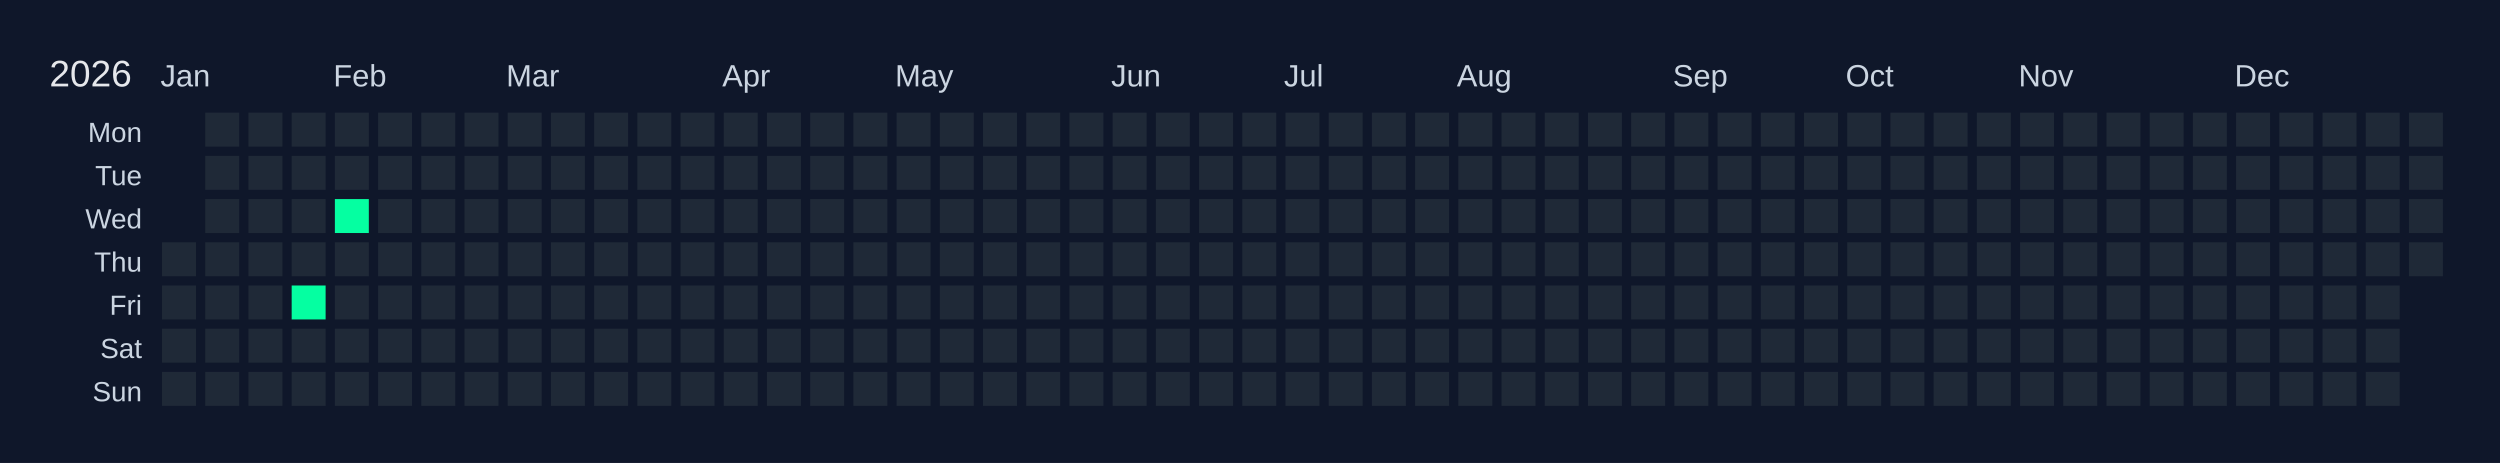
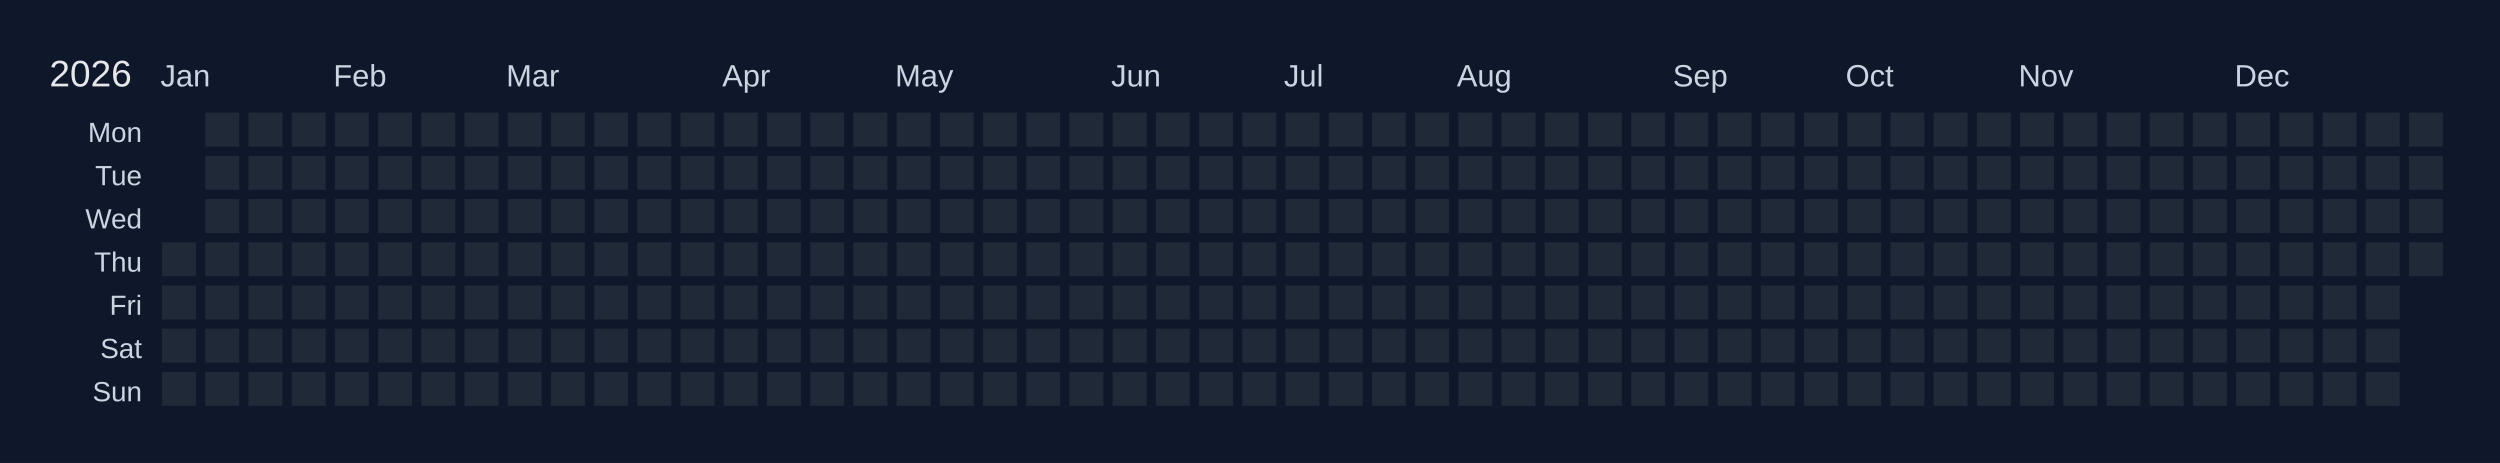
<svg xmlns="http://www.w3.org/2000/svg" width="810" height="150" viewBox="0 0 810 150">
  <rect width="810" height="150" fill="#0f172a" />
  <text x="16" y="28" font-size="12" fill="#e5e7eb" font-family="Arial, sans-serif">2026</text>
  <text x="52" y="28" font-size="10" fill="#cbd5e1" font-family="Arial, sans-serif">Jan</text>
  <text x="108" y="28" font-size="10" fill="#cbd5e1" font-family="Arial, sans-serif">Feb</text>
  <text x="164" y="28" font-size="10" fill="#cbd5e1" font-family="Arial, sans-serif">Mar</text>
  <text x="234" y="28" font-size="10" fill="#cbd5e1" font-family="Arial, sans-serif">Apr</text>
  <text x="290" y="28" font-size="10" fill="#cbd5e1" font-family="Arial, sans-serif">May</text>
  <text x="360" y="28" font-size="10" fill="#cbd5e1" font-family="Arial, sans-serif">Jun</text>
  <text x="416" y="28" font-size="10" fill="#cbd5e1" font-family="Arial, sans-serif">Jul</text>
  <text x="472" y="28" font-size="10" fill="#cbd5e1" font-family="Arial, sans-serif">Aug</text>
  <text x="542" y="28" font-size="10" fill="#cbd5e1" font-family="Arial, sans-serif">Sep</text>
  <text x="598" y="28" font-size="10" fill="#cbd5e1" font-family="Arial, sans-serif">Oct</text>
  <text x="654" y="28" font-size="10" fill="#cbd5e1" font-family="Arial, sans-serif">Nov</text>
  <text x="724" y="28" font-size="10" fill="#cbd5e1" font-family="Arial, sans-serif">Dec</text>
  <text x="46" y="46" font-size="9" fill="#cbd5e1" font-family="Arial, sans-serif" text-anchor="end">Mon</text>
  <text x="46" y="60" font-size="9" fill="#cbd5e1" font-family="Arial, sans-serif" text-anchor="end">Tue</text>
  <text x="46" y="74" font-size="9" fill="#cbd5e1" font-family="Arial, sans-serif" text-anchor="end">Wed</text>
  <text x="46" y="88" font-size="9" fill="#cbd5e1" font-family="Arial, sans-serif" text-anchor="end">Thu</text>
  <text x="46" y="102" font-size="9" fill="#cbd5e1" font-family="Arial, sans-serif" text-anchor="end">Fri</text>
  <text x="46" y="116" font-size="9" fill="#cbd5e1" font-family="Arial, sans-serif" text-anchor="end">Sat</text>
  <text x="46" y="130" font-size="9" fill="#cbd5e1" font-family="Arial, sans-serif" text-anchor="end">Sun</text>
  <g transform="translate(52,36)">
    <rect x="0" y="0" width="12" height="12" fill="#0f172a" stroke="#0f172a" stroke-width="1" />
    <rect x="0" y="14" width="12" height="12" fill="#0f172a" stroke="#0f172a" stroke-width="1" />
    <rect x="0" y="28" width="12" height="12" fill="#0f172a" stroke="#0f172a" stroke-width="1" />
    <rect x="0" y="42" width="12" height="12" fill="#1f2937" stroke="#0f172a" stroke-width="1" data-date="2026-01-01" />
    <rect x="0" y="56" width="12" height="12" fill="#1f2937" stroke="#0f172a" stroke-width="1" data-date="2026-01-02" />
    <rect x="0" y="70" width="12" height="12" fill="#1f2937" stroke="#0f172a" stroke-width="1" data-date="2026-01-03" />
    <rect x="0" y="84" width="12" height="12" fill="#1f2937" stroke="#0f172a" stroke-width="1" data-date="2026-01-04" />
    <rect x="14" y="0" width="12" height="12" fill="#1f2937" stroke="#0f172a" stroke-width="1" data-date="2026-01-05" />
    <rect x="14" y="14" width="12" height="12" fill="#1f2937" stroke="#0f172a" stroke-width="1" data-date="2026-01-06" />
    <rect x="14" y="28" width="12" height="12" fill="#1f2937" stroke="#0f172a" stroke-width="1" data-date="2026-01-07" />
    <rect x="14" y="42" width="12" height="12" fill="#1f2937" stroke="#0f172a" stroke-width="1" data-date="2026-01-08" />
    <rect x="14" y="56" width="12" height="12" fill="#1f2937" stroke="#0f172a" stroke-width="1" data-date="2026-01-09" />
    <rect x="14" y="70" width="12" height="12" fill="#1f2937" stroke="#0f172a" stroke-width="1" data-date="2026-01-10" />
    <rect x="14" y="84" width="12" height="12" fill="#1f2937" stroke="#0f172a" stroke-width="1" data-date="2026-01-11" />
    <rect x="28" y="0" width="12" height="12" fill="#1f2937" stroke="#0f172a" stroke-width="1" data-date="2026-01-12" />
    <rect x="28" y="14" width="12" height="12" fill="#1f2937" stroke="#0f172a" stroke-width="1" data-date="2026-01-13" />
    <rect x="28" y="28" width="12" height="12" fill="#1f2937" stroke="#0f172a" stroke-width="1" data-date="2026-01-14" />
    <rect x="28" y="42" width="12" height="12" fill="#1f2937" stroke="#0f172a" stroke-width="1" data-date="2026-01-15" />
    <rect x="28" y="56" width="12" height="12" fill="#1f2937" stroke="#0f172a" stroke-width="1" data-date="2026-01-16" />
    <rect x="28" y="70" width="12" height="12" fill="#1f2937" stroke="#0f172a" stroke-width="1" data-date="2026-01-17" />
    <rect x="28" y="84" width="12" height="12" fill="#1f2937" stroke="#0f172a" stroke-width="1" data-date="2026-01-18" />
    <rect x="42" y="0" width="12" height="12" fill="#1f2937" stroke="#0f172a" stroke-width="1" data-date="2026-01-19" />
    <rect x="42" y="14" width="12" height="12" fill="#1f2937" stroke="#0f172a" stroke-width="1" data-date="2026-01-20" />
    <rect x="42" y="28" width="12" height="12" fill="#1f2937" stroke="#0f172a" stroke-width="1" data-date="2026-01-21" />
    <rect x="42" y="42" width="12" height="12" fill="#1f2937" stroke="#0f172a" stroke-width="1" data-date="2026-01-22" />
-     <rect x="42" y="56" width="12" height="12" fill="#05ffa1" stroke="#0f172a" stroke-width="1" data-date="2026-01-23" />
+     <rect x="42" y="56" width="12" height="12" fill="#1f2937" stroke="#0f172a" stroke-width="1" data-date="2026-01-23" />
    <rect x="42" y="70" width="12" height="12" fill="#1f2937" stroke="#0f172a" stroke-width="1" data-date="2026-01-24" />
    <rect x="42" y="84" width="12" height="12" fill="#1f2937" stroke="#0f172a" stroke-width="1" data-date="2026-01-25" />
    <rect x="56" y="0" width="12" height="12" fill="#1f2937" stroke="#0f172a" stroke-width="1" data-date="2026-01-26" />
    <rect x="56" y="14" width="12" height="12" fill="#1f2937" stroke="#0f172a" stroke-width="1" data-date="2026-01-27" />
-     <rect x="56" y="28" width="12" height="12" fill="#05ffa1" stroke="#0f172a" stroke-width="1" data-date="2026-01-28" />
+     <rect x="56" y="28" width="12" height="12" fill="#1f2937" stroke="#0f172a" stroke-width="1" data-date="2026-01-28" />
    <rect x="56" y="42" width="12" height="12" fill="#1f2937" stroke="#0f172a" stroke-width="1" data-date="2026-01-29" />
    <rect x="56" y="56" width="12" height="12" fill="#1f2937" stroke="#0f172a" stroke-width="1" data-date="2026-01-30" />
    <rect x="56" y="70" width="12" height="12" fill="#1f2937" stroke="#0f172a" stroke-width="1" data-date="2026-01-31" />
    <rect x="56" y="84" width="12" height="12" fill="#1f2937" stroke="#0f172a" stroke-width="1" data-date="2026-02-01" />
    <rect x="70" y="0" width="12" height="12" fill="#1f2937" stroke="#0f172a" stroke-width="1" data-date="2026-02-02" />
    <rect x="70" y="14" width="12" height="12" fill="#1f2937" stroke="#0f172a" stroke-width="1" data-date="2026-02-03" />
    <rect x="70" y="28" width="12" height="12" fill="#1f2937" stroke="#0f172a" stroke-width="1" data-date="2026-02-04" />
    <rect x="70" y="42" width="12" height="12" fill="#1f2937" stroke="#0f172a" stroke-width="1" data-date="2026-02-05" />
    <rect x="70" y="56" width="12" height="12" fill="#1f2937" stroke="#0f172a" stroke-width="1" data-date="2026-02-06" />
    <rect x="70" y="70" width="12" height="12" fill="#1f2937" stroke="#0f172a" stroke-width="1" data-date="2026-02-07" />
    <rect x="70" y="84" width="12" height="12" fill="#1f2937" stroke="#0f172a" stroke-width="1" data-date="2026-02-08" />
    <rect x="84" y="0" width="12" height="12" fill="#1f2937" stroke="#0f172a" stroke-width="1" data-date="2026-02-09" />
    <rect x="84" y="14" width="12" height="12" fill="#1f2937" stroke="#0f172a" stroke-width="1" data-date="2026-02-10" />
    <rect x="84" y="28" width="12" height="12" fill="#1f2937" stroke="#0f172a" stroke-width="1" data-date="2026-02-11" />
    <rect x="84" y="42" width="12" height="12" fill="#1f2937" stroke="#0f172a" stroke-width="1" data-date="2026-02-12" />
    <rect x="84" y="56" width="12" height="12" fill="#1f2937" stroke="#0f172a" stroke-width="1" data-date="2026-02-13" />
    <rect x="84" y="70" width="12" height="12" fill="#1f2937" stroke="#0f172a" stroke-width="1" data-date="2026-02-14" />
    <rect x="84" y="84" width="12" height="12" fill="#1f2937" stroke="#0f172a" stroke-width="1" data-date="2026-02-15" />
    <rect x="98" y="0" width="12" height="12" fill="#1f2937" stroke="#0f172a" stroke-width="1" data-date="2026-02-16" />
    <rect x="98" y="14" width="12" height="12" fill="#1f2937" stroke="#0f172a" stroke-width="1" data-date="2026-02-17" />
    <rect x="98" y="28" width="12" height="12" fill="#1f2937" stroke="#0f172a" stroke-width="1" data-date="2026-02-18" />
    <rect x="98" y="42" width="12" height="12" fill="#1f2937" stroke="#0f172a" stroke-width="1" data-date="2026-02-19" />
    <rect x="98" y="56" width="12" height="12" fill="#1f2937" stroke="#0f172a" stroke-width="1" data-date="2026-02-20" />
    <rect x="98" y="70" width="12" height="12" fill="#1f2937" stroke="#0f172a" stroke-width="1" data-date="2026-02-21" />
    <rect x="98" y="84" width="12" height="12" fill="#1f2937" stroke="#0f172a" stroke-width="1" data-date="2026-02-22" />
    <rect x="112" y="0" width="12" height="12" fill="#1f2937" stroke="#0f172a" stroke-width="1" data-date="2026-02-23" />
    <rect x="112" y="14" width="12" height="12" fill="#1f2937" stroke="#0f172a" stroke-width="1" data-date="2026-02-24" />
    <rect x="112" y="28" width="12" height="12" fill="#1f2937" stroke="#0f172a" stroke-width="1" data-date="2026-02-25" />
    <rect x="112" y="42" width="12" height="12" fill="#1f2937" stroke="#0f172a" stroke-width="1" data-date="2026-02-26" />
    <rect x="112" y="56" width="12" height="12" fill="#1f2937" stroke="#0f172a" stroke-width="1" data-date="2026-02-27" />
    <rect x="112" y="70" width="12" height="12" fill="#1f2937" stroke="#0f172a" stroke-width="1" data-date="2026-02-28" />
    <rect x="112" y="84" width="12" height="12" fill="#1f2937" stroke="#0f172a" stroke-width="1" data-date="2026-03-01" />
    <rect x="126" y="0" width="12" height="12" fill="#1f2937" stroke="#0f172a" stroke-width="1" data-date="2026-03-02" />
    <rect x="126" y="14" width="12" height="12" fill="#1f2937" stroke="#0f172a" stroke-width="1" data-date="2026-03-03" />
    <rect x="126" y="28" width="12" height="12" fill="#1f2937" stroke="#0f172a" stroke-width="1" data-date="2026-03-04" />
    <rect x="126" y="42" width="12" height="12" fill="#1f2937" stroke="#0f172a" stroke-width="1" data-date="2026-03-05" />
    <rect x="126" y="56" width="12" height="12" fill="#1f2937" stroke="#0f172a" stroke-width="1" data-date="2026-03-06" />
    <rect x="126" y="70" width="12" height="12" fill="#1f2937" stroke="#0f172a" stroke-width="1" data-date="2026-03-07" />
    <rect x="126" y="84" width="12" height="12" fill="#1f2937" stroke="#0f172a" stroke-width="1" data-date="2026-03-08" />
    <rect x="140" y="0" width="12" height="12" fill="#1f2937" stroke="#0f172a" stroke-width="1" data-date="2026-03-09" />
    <rect x="140" y="14" width="12" height="12" fill="#1f2937" stroke="#0f172a" stroke-width="1" data-date="2026-03-10" />
    <rect x="140" y="28" width="12" height="12" fill="#1f2937" stroke="#0f172a" stroke-width="1" data-date="2026-03-11" />
    <rect x="140" y="42" width="12" height="12" fill="#1f2937" stroke="#0f172a" stroke-width="1" data-date="2026-03-12" />
    <rect x="140" y="56" width="12" height="12" fill="#1f2937" stroke="#0f172a" stroke-width="1" data-date="2026-03-13" />
    <rect x="140" y="70" width="12" height="12" fill="#1f2937" stroke="#0f172a" stroke-width="1" data-date="2026-03-14" />
    <rect x="140" y="84" width="12" height="12" fill="#1f2937" stroke="#0f172a" stroke-width="1" data-date="2026-03-15" />
    <rect x="154" y="0" width="12" height="12" fill="#1f2937" stroke="#0f172a" stroke-width="1" data-date="2026-03-16" />
    <rect x="154" y="14" width="12" height="12" fill="#1f2937" stroke="#0f172a" stroke-width="1" data-date="2026-03-17" />
    <rect x="154" y="28" width="12" height="12" fill="#1f2937" stroke="#0f172a" stroke-width="1" data-date="2026-03-18" />
    <rect x="154" y="42" width="12" height="12" fill="#1f2937" stroke="#0f172a" stroke-width="1" data-date="2026-03-19" />
    <rect x="154" y="56" width="12" height="12" fill="#1f2937" stroke="#0f172a" stroke-width="1" data-date="2026-03-20" />
    <rect x="154" y="70" width="12" height="12" fill="#1f2937" stroke="#0f172a" stroke-width="1" data-date="2026-03-21" />
    <rect x="154" y="84" width="12" height="12" fill="#1f2937" stroke="#0f172a" stroke-width="1" data-date="2026-03-22" />
    <rect x="168" y="0" width="12" height="12" fill="#1f2937" stroke="#0f172a" stroke-width="1" data-date="2026-03-23" />
    <rect x="168" y="14" width="12" height="12" fill="#1f2937" stroke="#0f172a" stroke-width="1" data-date="2026-03-24" />
    <rect x="168" y="28" width="12" height="12" fill="#1f2937" stroke="#0f172a" stroke-width="1" data-date="2026-03-25" />
    <rect x="168" y="42" width="12" height="12" fill="#1f2937" stroke="#0f172a" stroke-width="1" data-date="2026-03-26" />
    <rect x="168" y="56" width="12" height="12" fill="#1f2937" stroke="#0f172a" stroke-width="1" data-date="2026-03-27" />
    <rect x="168" y="70" width="12" height="12" fill="#1f2937" stroke="#0f172a" stroke-width="1" data-date="2026-03-28" />
    <rect x="168" y="84" width="12" height="12" fill="#1f2937" stroke="#0f172a" stroke-width="1" data-date="2026-03-29" />
    <rect x="182" y="0" width="12" height="12" fill="#1f2937" stroke="#0f172a" stroke-width="1" data-date="2026-03-30" />
    <rect x="182" y="14" width="12" height="12" fill="#1f2937" stroke="#0f172a" stroke-width="1" data-date="2026-03-31" />
    <rect x="182" y="28" width="12" height="12" fill="#1f2937" stroke="#0f172a" stroke-width="1" data-date="2026-04-01" />
    <rect x="182" y="42" width="12" height="12" fill="#1f2937" stroke="#0f172a" stroke-width="1" data-date="2026-04-02" />
    <rect x="182" y="56" width="12" height="12" fill="#1f2937" stroke="#0f172a" stroke-width="1" data-date="2026-04-03" />
    <rect x="182" y="70" width="12" height="12" fill="#1f2937" stroke="#0f172a" stroke-width="1" data-date="2026-04-04" />
    <rect x="182" y="84" width="12" height="12" fill="#1f2937" stroke="#0f172a" stroke-width="1" data-date="2026-04-05" />
    <rect x="196" y="0" width="12" height="12" fill="#1f2937" stroke="#0f172a" stroke-width="1" data-date="2026-04-06" />
    <rect x="196" y="14" width="12" height="12" fill="#1f2937" stroke="#0f172a" stroke-width="1" data-date="2026-04-07" />
    <rect x="196" y="28" width="12" height="12" fill="#1f2937" stroke="#0f172a" stroke-width="1" data-date="2026-04-08" />
    <rect x="196" y="42" width="12" height="12" fill="#1f2937" stroke="#0f172a" stroke-width="1" data-date="2026-04-09" />
    <rect x="196" y="56" width="12" height="12" fill="#1f2937" stroke="#0f172a" stroke-width="1" data-date="2026-04-10" />
    <rect x="196" y="70" width="12" height="12" fill="#1f2937" stroke="#0f172a" stroke-width="1" data-date="2026-04-11" />
    <rect x="196" y="84" width="12" height="12" fill="#1f2937" stroke="#0f172a" stroke-width="1" data-date="2026-04-12" />
    <rect x="210" y="0" width="12" height="12" fill="#1f2937" stroke="#0f172a" stroke-width="1" data-date="2026-04-13" />
    <rect x="210" y="14" width="12" height="12" fill="#1f2937" stroke="#0f172a" stroke-width="1" data-date="2026-04-14" />
    <rect x="210" y="28" width="12" height="12" fill="#1f2937" stroke="#0f172a" stroke-width="1" data-date="2026-04-15" />
    <rect x="210" y="42" width="12" height="12" fill="#1f2937" stroke="#0f172a" stroke-width="1" data-date="2026-04-16" />
    <rect x="210" y="56" width="12" height="12" fill="#1f2937" stroke="#0f172a" stroke-width="1" data-date="2026-04-17" />
    <rect x="210" y="70" width="12" height="12" fill="#1f2937" stroke="#0f172a" stroke-width="1" data-date="2026-04-18" />
    <rect x="210" y="84" width="12" height="12" fill="#1f2937" stroke="#0f172a" stroke-width="1" data-date="2026-04-19" />
    <rect x="224" y="0" width="12" height="12" fill="#1f2937" stroke="#0f172a" stroke-width="1" data-date="2026-04-20" />
    <rect x="224" y="14" width="12" height="12" fill="#1f2937" stroke="#0f172a" stroke-width="1" data-date="2026-04-21" />
    <rect x="224" y="28" width="12" height="12" fill="#1f2937" stroke="#0f172a" stroke-width="1" data-date="2026-04-22" />
    <rect x="224" y="42" width="12" height="12" fill="#1f2937" stroke="#0f172a" stroke-width="1" data-date="2026-04-23" />
    <rect x="224" y="56" width="12" height="12" fill="#1f2937" stroke="#0f172a" stroke-width="1" data-date="2026-04-24" />
    <rect x="224" y="70" width="12" height="12" fill="#1f2937" stroke="#0f172a" stroke-width="1" data-date="2026-04-25" />
    <rect x="224" y="84" width="12" height="12" fill="#1f2937" stroke="#0f172a" stroke-width="1" data-date="2026-04-26" />
    <rect x="238" y="0" width="12" height="12" fill="#1f2937" stroke="#0f172a" stroke-width="1" data-date="2026-04-27" />
    <rect x="238" y="14" width="12" height="12" fill="#1f2937" stroke="#0f172a" stroke-width="1" data-date="2026-04-28" />
    <rect x="238" y="28" width="12" height="12" fill="#1f2937" stroke="#0f172a" stroke-width="1" data-date="2026-04-29" />
    <rect x="238" y="42" width="12" height="12" fill="#1f2937" stroke="#0f172a" stroke-width="1" data-date="2026-04-30" />
    <rect x="238" y="56" width="12" height="12" fill="#1f2937" stroke="#0f172a" stroke-width="1" data-date="2026-05-01" />
    <rect x="238" y="70" width="12" height="12" fill="#1f2937" stroke="#0f172a" stroke-width="1" data-date="2026-05-02" />
    <rect x="238" y="84" width="12" height="12" fill="#1f2937" stroke="#0f172a" stroke-width="1" data-date="2026-05-03" />
    <rect x="252" y="0" width="12" height="12" fill="#1f2937" stroke="#0f172a" stroke-width="1" data-date="2026-05-04" />
    <rect x="252" y="14" width="12" height="12" fill="#1f2937" stroke="#0f172a" stroke-width="1" data-date="2026-05-05" />
    <rect x="252" y="28" width="12" height="12" fill="#1f2937" stroke="#0f172a" stroke-width="1" data-date="2026-05-06" />
    <rect x="252" y="42" width="12" height="12" fill="#1f2937" stroke="#0f172a" stroke-width="1" data-date="2026-05-07" />
    <rect x="252" y="56" width="12" height="12" fill="#1f2937" stroke="#0f172a" stroke-width="1" data-date="2026-05-08" />
    <rect x="252" y="70" width="12" height="12" fill="#1f2937" stroke="#0f172a" stroke-width="1" data-date="2026-05-09" />
    <rect x="252" y="84" width="12" height="12" fill="#1f2937" stroke="#0f172a" stroke-width="1" data-date="2026-05-10" />
    <rect x="266" y="0" width="12" height="12" fill="#1f2937" stroke="#0f172a" stroke-width="1" data-date="2026-05-11" />
    <rect x="266" y="14" width="12" height="12" fill="#1f2937" stroke="#0f172a" stroke-width="1" data-date="2026-05-12" />
    <rect x="266" y="28" width="12" height="12" fill="#1f2937" stroke="#0f172a" stroke-width="1" data-date="2026-05-13" />
    <rect x="266" y="42" width="12" height="12" fill="#1f2937" stroke="#0f172a" stroke-width="1" data-date="2026-05-14" />
    <rect x="266" y="56" width="12" height="12" fill="#1f2937" stroke="#0f172a" stroke-width="1" data-date="2026-05-15" />
    <rect x="266" y="70" width="12" height="12" fill="#1f2937" stroke="#0f172a" stroke-width="1" data-date="2026-05-16" />
    <rect x="266" y="84" width="12" height="12" fill="#1f2937" stroke="#0f172a" stroke-width="1" data-date="2026-05-17" />
    <rect x="280" y="0" width="12" height="12" fill="#1f2937" stroke="#0f172a" stroke-width="1" data-date="2026-05-18" />
    <rect x="280" y="14" width="12" height="12" fill="#1f2937" stroke="#0f172a" stroke-width="1" data-date="2026-05-19" />
    <rect x="280" y="28" width="12" height="12" fill="#1f2937" stroke="#0f172a" stroke-width="1" data-date="2026-05-20" />
    <rect x="280" y="42" width="12" height="12" fill="#1f2937" stroke="#0f172a" stroke-width="1" data-date="2026-05-21" />
    <rect x="280" y="56" width="12" height="12" fill="#1f2937" stroke="#0f172a" stroke-width="1" data-date="2026-05-22" />
    <rect x="280" y="70" width="12" height="12" fill="#1f2937" stroke="#0f172a" stroke-width="1" data-date="2026-05-23" />
    <rect x="280" y="84" width="12" height="12" fill="#1f2937" stroke="#0f172a" stroke-width="1" data-date="2026-05-24" />
    <rect x="294" y="0" width="12" height="12" fill="#1f2937" stroke="#0f172a" stroke-width="1" data-date="2026-05-25" />
    <rect x="294" y="14" width="12" height="12" fill="#1f2937" stroke="#0f172a" stroke-width="1" data-date="2026-05-26" />
    <rect x="294" y="28" width="12" height="12" fill="#1f2937" stroke="#0f172a" stroke-width="1" data-date="2026-05-27" />
    <rect x="294" y="42" width="12" height="12" fill="#1f2937" stroke="#0f172a" stroke-width="1" data-date="2026-05-28" />
    <rect x="294" y="56" width="12" height="12" fill="#1f2937" stroke="#0f172a" stroke-width="1" data-date="2026-05-29" />
    <rect x="294" y="70" width="12" height="12" fill="#1f2937" stroke="#0f172a" stroke-width="1" data-date="2026-05-30" />
    <rect x="294" y="84" width="12" height="12" fill="#1f2937" stroke="#0f172a" stroke-width="1" data-date="2026-05-31" />
    <rect x="308" y="0" width="12" height="12" fill="#1f2937" stroke="#0f172a" stroke-width="1" data-date="2026-06-01" />
    <rect x="308" y="14" width="12" height="12" fill="#1f2937" stroke="#0f172a" stroke-width="1" data-date="2026-06-02" />
    <rect x="308" y="28" width="12" height="12" fill="#1f2937" stroke="#0f172a" stroke-width="1" data-date="2026-06-03" />
    <rect x="308" y="42" width="12" height="12" fill="#1f2937" stroke="#0f172a" stroke-width="1" data-date="2026-06-04" />
    <rect x="308" y="56" width="12" height="12" fill="#1f2937" stroke="#0f172a" stroke-width="1" data-date="2026-06-05" />
    <rect x="308" y="70" width="12" height="12" fill="#1f2937" stroke="#0f172a" stroke-width="1" data-date="2026-06-06" />
    <rect x="308" y="84" width="12" height="12" fill="#1f2937" stroke="#0f172a" stroke-width="1" data-date="2026-06-07" />
    <rect x="322" y="0" width="12" height="12" fill="#1f2937" stroke="#0f172a" stroke-width="1" data-date="2026-06-08" />
    <rect x="322" y="14" width="12" height="12" fill="#1f2937" stroke="#0f172a" stroke-width="1" data-date="2026-06-09" />
    <rect x="322" y="28" width="12" height="12" fill="#1f2937" stroke="#0f172a" stroke-width="1" data-date="2026-06-10" />
    <rect x="322" y="42" width="12" height="12" fill="#1f2937" stroke="#0f172a" stroke-width="1" data-date="2026-06-11" />
    <rect x="322" y="56" width="12" height="12" fill="#1f2937" stroke="#0f172a" stroke-width="1" data-date="2026-06-12" />
    <rect x="322" y="70" width="12" height="12" fill="#1f2937" stroke="#0f172a" stroke-width="1" data-date="2026-06-13" />
    <rect x="322" y="84" width="12" height="12" fill="#1f2937" stroke="#0f172a" stroke-width="1" data-date="2026-06-14" />
    <rect x="336" y="0" width="12" height="12" fill="#1f2937" stroke="#0f172a" stroke-width="1" data-date="2026-06-15" />
    <rect x="336" y="14" width="12" height="12" fill="#1f2937" stroke="#0f172a" stroke-width="1" data-date="2026-06-16" />
    <rect x="336" y="28" width="12" height="12" fill="#1f2937" stroke="#0f172a" stroke-width="1" data-date="2026-06-17" />
    <rect x="336" y="42" width="12" height="12" fill="#1f2937" stroke="#0f172a" stroke-width="1" data-date="2026-06-18" />
    <rect x="336" y="56" width="12" height="12" fill="#1f2937" stroke="#0f172a" stroke-width="1" data-date="2026-06-19" />
    <rect x="336" y="70" width="12" height="12" fill="#1f2937" stroke="#0f172a" stroke-width="1" data-date="2026-06-20" />
    <rect x="336" y="84" width="12" height="12" fill="#1f2937" stroke="#0f172a" stroke-width="1" data-date="2026-06-21" />
    <rect x="350" y="0" width="12" height="12" fill="#1f2937" stroke="#0f172a" stroke-width="1" data-date="2026-06-22" />
    <rect x="350" y="14" width="12" height="12" fill="#1f2937" stroke="#0f172a" stroke-width="1" data-date="2026-06-23" />
    <rect x="350" y="28" width="12" height="12" fill="#1f2937" stroke="#0f172a" stroke-width="1" data-date="2026-06-24" />
    <rect x="350" y="42" width="12" height="12" fill="#1f2937" stroke="#0f172a" stroke-width="1" data-date="2026-06-25" />
    <rect x="350" y="56" width="12" height="12" fill="#1f2937" stroke="#0f172a" stroke-width="1" data-date="2026-06-26" />
    <rect x="350" y="70" width="12" height="12" fill="#1f2937" stroke="#0f172a" stroke-width="1" data-date="2026-06-27" />
    <rect x="350" y="84" width="12" height="12" fill="#1f2937" stroke="#0f172a" stroke-width="1" data-date="2026-06-28" />
    <rect x="364" y="0" width="12" height="12" fill="#1f2937" stroke="#0f172a" stroke-width="1" data-date="2026-06-29" />
    <rect x="364" y="14" width="12" height="12" fill="#1f2937" stroke="#0f172a" stroke-width="1" data-date="2026-06-30" />
    <rect x="364" y="28" width="12" height="12" fill="#1f2937" stroke="#0f172a" stroke-width="1" data-date="2026-07-01" />
    <rect x="364" y="42" width="12" height="12" fill="#1f2937" stroke="#0f172a" stroke-width="1" data-date="2026-07-02" />
    <rect x="364" y="56" width="12" height="12" fill="#1f2937" stroke="#0f172a" stroke-width="1" data-date="2026-07-03" />
    <rect x="364" y="70" width="12" height="12" fill="#1f2937" stroke="#0f172a" stroke-width="1" data-date="2026-07-04" />
    <rect x="364" y="84" width="12" height="12" fill="#1f2937" stroke="#0f172a" stroke-width="1" data-date="2026-07-05" />
    <rect x="378" y="0" width="12" height="12" fill="#1f2937" stroke="#0f172a" stroke-width="1" data-date="2026-07-06" />
    <rect x="378" y="14" width="12" height="12" fill="#1f2937" stroke="#0f172a" stroke-width="1" data-date="2026-07-07" />
    <rect x="378" y="28" width="12" height="12" fill="#1f2937" stroke="#0f172a" stroke-width="1" data-date="2026-07-08" />
    <rect x="378" y="42" width="12" height="12" fill="#1f2937" stroke="#0f172a" stroke-width="1" data-date="2026-07-09" />
    <rect x="378" y="56" width="12" height="12" fill="#1f2937" stroke="#0f172a" stroke-width="1" data-date="2026-07-10" />
    <rect x="378" y="70" width="12" height="12" fill="#1f2937" stroke="#0f172a" stroke-width="1" data-date="2026-07-11" />
    <rect x="378" y="84" width="12" height="12" fill="#1f2937" stroke="#0f172a" stroke-width="1" data-date="2026-07-12" />
    <rect x="392" y="0" width="12" height="12" fill="#1f2937" stroke="#0f172a" stroke-width="1" data-date="2026-07-13" />
    <rect x="392" y="14" width="12" height="12" fill="#1f2937" stroke="#0f172a" stroke-width="1" data-date="2026-07-14" />
    <rect x="392" y="28" width="12" height="12" fill="#1f2937" stroke="#0f172a" stroke-width="1" data-date="2026-07-15" />
    <rect x="392" y="42" width="12" height="12" fill="#1f2937" stroke="#0f172a" stroke-width="1" data-date="2026-07-16" />
    <rect x="392" y="56" width="12" height="12" fill="#1f2937" stroke="#0f172a" stroke-width="1" data-date="2026-07-17" />
    <rect x="392" y="70" width="12" height="12" fill="#1f2937" stroke="#0f172a" stroke-width="1" data-date="2026-07-18" />
    <rect x="392" y="84" width="12" height="12" fill="#1f2937" stroke="#0f172a" stroke-width="1" data-date="2026-07-19" />
    <rect x="406" y="0" width="12" height="12" fill="#1f2937" stroke="#0f172a" stroke-width="1" data-date="2026-07-20" />
    <rect x="406" y="14" width="12" height="12" fill="#1f2937" stroke="#0f172a" stroke-width="1" data-date="2026-07-21" />
    <rect x="406" y="28" width="12" height="12" fill="#1f2937" stroke="#0f172a" stroke-width="1" data-date="2026-07-22" />
    <rect x="406" y="42" width="12" height="12" fill="#1f2937" stroke="#0f172a" stroke-width="1" data-date="2026-07-23" />
    <rect x="406" y="56" width="12" height="12" fill="#1f2937" stroke="#0f172a" stroke-width="1" data-date="2026-07-24" />
    <rect x="406" y="70" width="12" height="12" fill="#1f2937" stroke="#0f172a" stroke-width="1" data-date="2026-07-25" />
    <rect x="406" y="84" width="12" height="12" fill="#1f2937" stroke="#0f172a" stroke-width="1" data-date="2026-07-26" />
    <rect x="420" y="0" width="12" height="12" fill="#1f2937" stroke="#0f172a" stroke-width="1" data-date="2026-07-27" />
    <rect x="420" y="14" width="12" height="12" fill="#1f2937" stroke="#0f172a" stroke-width="1" data-date="2026-07-28" />
    <rect x="420" y="28" width="12" height="12" fill="#1f2937" stroke="#0f172a" stroke-width="1" data-date="2026-07-29" />
    <rect x="420" y="42" width="12" height="12" fill="#1f2937" stroke="#0f172a" stroke-width="1" data-date="2026-07-30" />
    <rect x="420" y="56" width="12" height="12" fill="#1f2937" stroke="#0f172a" stroke-width="1" data-date="2026-07-31" />
    <rect x="420" y="70" width="12" height="12" fill="#1f2937" stroke="#0f172a" stroke-width="1" data-date="2026-08-01" />
    <rect x="420" y="84" width="12" height="12" fill="#1f2937" stroke="#0f172a" stroke-width="1" data-date="2026-08-02" />
    <rect x="434" y="0" width="12" height="12" fill="#1f2937" stroke="#0f172a" stroke-width="1" data-date="2026-08-03" />
    <rect x="434" y="14" width="12" height="12" fill="#1f2937" stroke="#0f172a" stroke-width="1" data-date="2026-08-04" />
    <rect x="434" y="28" width="12" height="12" fill="#1f2937" stroke="#0f172a" stroke-width="1" data-date="2026-08-05" />
    <rect x="434" y="42" width="12" height="12" fill="#1f2937" stroke="#0f172a" stroke-width="1" data-date="2026-08-06" />
    <rect x="434" y="56" width="12" height="12" fill="#1f2937" stroke="#0f172a" stroke-width="1" data-date="2026-08-07" />
    <rect x="434" y="70" width="12" height="12" fill="#1f2937" stroke="#0f172a" stroke-width="1" data-date="2026-08-08" />
    <rect x="434" y="84" width="12" height="12" fill="#1f2937" stroke="#0f172a" stroke-width="1" data-date="2026-08-09" />
    <rect x="448" y="0" width="12" height="12" fill="#1f2937" stroke="#0f172a" stroke-width="1" data-date="2026-08-10" />
    <rect x="448" y="14" width="12" height="12" fill="#1f2937" stroke="#0f172a" stroke-width="1" data-date="2026-08-11" />
    <rect x="448" y="28" width="12" height="12" fill="#1f2937" stroke="#0f172a" stroke-width="1" data-date="2026-08-12" />
    <rect x="448" y="42" width="12" height="12" fill="#1f2937" stroke="#0f172a" stroke-width="1" data-date="2026-08-13" />
    <rect x="448" y="56" width="12" height="12" fill="#1f2937" stroke="#0f172a" stroke-width="1" data-date="2026-08-14" />
    <rect x="448" y="70" width="12" height="12" fill="#1f2937" stroke="#0f172a" stroke-width="1" data-date="2026-08-15" />
    <rect x="448" y="84" width="12" height="12" fill="#1f2937" stroke="#0f172a" stroke-width="1" data-date="2026-08-16" />
    <rect x="462" y="0" width="12" height="12" fill="#1f2937" stroke="#0f172a" stroke-width="1" data-date="2026-08-17" />
    <rect x="462" y="14" width="12" height="12" fill="#1f2937" stroke="#0f172a" stroke-width="1" data-date="2026-08-18" />
    <rect x="462" y="28" width="12" height="12" fill="#1f2937" stroke="#0f172a" stroke-width="1" data-date="2026-08-19" />
    <rect x="462" y="42" width="12" height="12" fill="#1f2937" stroke="#0f172a" stroke-width="1" data-date="2026-08-20" />
    <rect x="462" y="56" width="12" height="12" fill="#1f2937" stroke="#0f172a" stroke-width="1" data-date="2026-08-21" />
    <rect x="462" y="70" width="12" height="12" fill="#1f2937" stroke="#0f172a" stroke-width="1" data-date="2026-08-22" />
    <rect x="462" y="84" width="12" height="12" fill="#1f2937" stroke="#0f172a" stroke-width="1" data-date="2026-08-23" />
    <rect x="476" y="0" width="12" height="12" fill="#1f2937" stroke="#0f172a" stroke-width="1" data-date="2026-08-24" />
    <rect x="476" y="14" width="12" height="12" fill="#1f2937" stroke="#0f172a" stroke-width="1" data-date="2026-08-25" />
    <rect x="476" y="28" width="12" height="12" fill="#1f2937" stroke="#0f172a" stroke-width="1" data-date="2026-08-26" />
    <rect x="476" y="42" width="12" height="12" fill="#1f2937" stroke="#0f172a" stroke-width="1" data-date="2026-08-27" />
    <rect x="476" y="56" width="12" height="12" fill="#1f2937" stroke="#0f172a" stroke-width="1" data-date="2026-08-28" />
    <rect x="476" y="70" width="12" height="12" fill="#1f2937" stroke="#0f172a" stroke-width="1" data-date="2026-08-29" />
    <rect x="476" y="84" width="12" height="12" fill="#1f2937" stroke="#0f172a" stroke-width="1" data-date="2026-08-30" />
    <rect x="490" y="0" width="12" height="12" fill="#1f2937" stroke="#0f172a" stroke-width="1" data-date="2026-08-31" />
    <rect x="490" y="14" width="12" height="12" fill="#1f2937" stroke="#0f172a" stroke-width="1" data-date="2026-09-01" />
    <rect x="490" y="28" width="12" height="12" fill="#1f2937" stroke="#0f172a" stroke-width="1" data-date="2026-09-02" />
    <rect x="490" y="42" width="12" height="12" fill="#1f2937" stroke="#0f172a" stroke-width="1" data-date="2026-09-03" />
    <rect x="490" y="56" width="12" height="12" fill="#1f2937" stroke="#0f172a" stroke-width="1" data-date="2026-09-04" />
    <rect x="490" y="70" width="12" height="12" fill="#1f2937" stroke="#0f172a" stroke-width="1" data-date="2026-09-05" />
    <rect x="490" y="84" width="12" height="12" fill="#1f2937" stroke="#0f172a" stroke-width="1" data-date="2026-09-06" />
    <rect x="504" y="0" width="12" height="12" fill="#1f2937" stroke="#0f172a" stroke-width="1" data-date="2026-09-07" />
    <rect x="504" y="14" width="12" height="12" fill="#1f2937" stroke="#0f172a" stroke-width="1" data-date="2026-09-08" />
    <rect x="504" y="28" width="12" height="12" fill="#1f2937" stroke="#0f172a" stroke-width="1" data-date="2026-09-09" />
    <rect x="504" y="42" width="12" height="12" fill="#1f2937" stroke="#0f172a" stroke-width="1" data-date="2026-09-10" />
    <rect x="504" y="56" width="12" height="12" fill="#1f2937" stroke="#0f172a" stroke-width="1" data-date="2026-09-11" />
    <rect x="504" y="70" width="12" height="12" fill="#1f2937" stroke="#0f172a" stroke-width="1" data-date="2026-09-12" />
    <rect x="504" y="84" width="12" height="12" fill="#1f2937" stroke="#0f172a" stroke-width="1" data-date="2026-09-13" />
    <rect x="518" y="0" width="12" height="12" fill="#1f2937" stroke="#0f172a" stroke-width="1" data-date="2026-09-14" />
    <rect x="518" y="14" width="12" height="12" fill="#1f2937" stroke="#0f172a" stroke-width="1" data-date="2026-09-15" />
    <rect x="518" y="28" width="12" height="12" fill="#1f2937" stroke="#0f172a" stroke-width="1" data-date="2026-09-16" />
    <rect x="518" y="42" width="12" height="12" fill="#1f2937" stroke="#0f172a" stroke-width="1" data-date="2026-09-17" />
    <rect x="518" y="56" width="12" height="12" fill="#1f2937" stroke="#0f172a" stroke-width="1" data-date="2026-09-18" />
    <rect x="518" y="70" width="12" height="12" fill="#1f2937" stroke="#0f172a" stroke-width="1" data-date="2026-09-19" />
    <rect x="518" y="84" width="12" height="12" fill="#1f2937" stroke="#0f172a" stroke-width="1" data-date="2026-09-20" />
    <rect x="532" y="0" width="12" height="12" fill="#1f2937" stroke="#0f172a" stroke-width="1" data-date="2026-09-21" />
    <rect x="532" y="14" width="12" height="12" fill="#1f2937" stroke="#0f172a" stroke-width="1" data-date="2026-09-22" />
    <rect x="532" y="28" width="12" height="12" fill="#1f2937" stroke="#0f172a" stroke-width="1" data-date="2026-09-23" />
    <rect x="532" y="42" width="12" height="12" fill="#1f2937" stroke="#0f172a" stroke-width="1" data-date="2026-09-24" />
    <rect x="532" y="56" width="12" height="12" fill="#1f2937" stroke="#0f172a" stroke-width="1" data-date="2026-09-25" />
    <rect x="532" y="70" width="12" height="12" fill="#1f2937" stroke="#0f172a" stroke-width="1" data-date="2026-09-26" />
    <rect x="532" y="84" width="12" height="12" fill="#1f2937" stroke="#0f172a" stroke-width="1" data-date="2026-09-27" />
    <rect x="546" y="0" width="12" height="12" fill="#1f2937" stroke="#0f172a" stroke-width="1" data-date="2026-09-28" />
    <rect x="546" y="14" width="12" height="12" fill="#1f2937" stroke="#0f172a" stroke-width="1" data-date="2026-09-29" />
    <rect x="546" y="28" width="12" height="12" fill="#1f2937" stroke="#0f172a" stroke-width="1" data-date="2026-09-30" />
    <rect x="546" y="42" width="12" height="12" fill="#1f2937" stroke="#0f172a" stroke-width="1" data-date="2026-10-01" />
    <rect x="546" y="56" width="12" height="12" fill="#1f2937" stroke="#0f172a" stroke-width="1" data-date="2026-10-02" />
    <rect x="546" y="70" width="12" height="12" fill="#1f2937" stroke="#0f172a" stroke-width="1" data-date="2026-10-03" />
    <rect x="546" y="84" width="12" height="12" fill="#1f2937" stroke="#0f172a" stroke-width="1" data-date="2026-10-04" />
    <rect x="560" y="0" width="12" height="12" fill="#1f2937" stroke="#0f172a" stroke-width="1" data-date="2026-10-05" />
    <rect x="560" y="14" width="12" height="12" fill="#1f2937" stroke="#0f172a" stroke-width="1" data-date="2026-10-06" />
    <rect x="560" y="28" width="12" height="12" fill="#1f2937" stroke="#0f172a" stroke-width="1" data-date="2026-10-07" />
    <rect x="560" y="42" width="12" height="12" fill="#1f2937" stroke="#0f172a" stroke-width="1" data-date="2026-10-08" />
    <rect x="560" y="56" width="12" height="12" fill="#1f2937" stroke="#0f172a" stroke-width="1" data-date="2026-10-09" />
    <rect x="560" y="70" width="12" height="12" fill="#1f2937" stroke="#0f172a" stroke-width="1" data-date="2026-10-10" />
    <rect x="560" y="84" width="12" height="12" fill="#1f2937" stroke="#0f172a" stroke-width="1" data-date="2026-10-11" />
    <rect x="574" y="0" width="12" height="12" fill="#1f2937" stroke="#0f172a" stroke-width="1" data-date="2026-10-12" />
    <rect x="574" y="14" width="12" height="12" fill="#1f2937" stroke="#0f172a" stroke-width="1" data-date="2026-10-13" />
    <rect x="574" y="28" width="12" height="12" fill="#1f2937" stroke="#0f172a" stroke-width="1" data-date="2026-10-14" />
    <rect x="574" y="42" width="12" height="12" fill="#1f2937" stroke="#0f172a" stroke-width="1" data-date="2026-10-15" />
    <rect x="574" y="56" width="12" height="12" fill="#1f2937" stroke="#0f172a" stroke-width="1" data-date="2026-10-16" />
    <rect x="574" y="70" width="12" height="12" fill="#1f2937" stroke="#0f172a" stroke-width="1" data-date="2026-10-17" />
    <rect x="574" y="84" width="12" height="12" fill="#1f2937" stroke="#0f172a" stroke-width="1" data-date="2026-10-18" />
    <rect x="588" y="0" width="12" height="12" fill="#1f2937" stroke="#0f172a" stroke-width="1" data-date="2026-10-19" />
    <rect x="588" y="14" width="12" height="12" fill="#1f2937" stroke="#0f172a" stroke-width="1" data-date="2026-10-20" />
    <rect x="588" y="28" width="12" height="12" fill="#1f2937" stroke="#0f172a" stroke-width="1" data-date="2026-10-21" />
    <rect x="588" y="42" width="12" height="12" fill="#1f2937" stroke="#0f172a" stroke-width="1" data-date="2026-10-22" />
    <rect x="588" y="56" width="12" height="12" fill="#1f2937" stroke="#0f172a" stroke-width="1" data-date="2026-10-23" />
    <rect x="588" y="70" width="12" height="12" fill="#1f2937" stroke="#0f172a" stroke-width="1" data-date="2026-10-24" />
    <rect x="588" y="84" width="12" height="12" fill="#1f2937" stroke="#0f172a" stroke-width="1" data-date="2026-10-25" />
    <rect x="602" y="0" width="12" height="12" fill="#1f2937" stroke="#0f172a" stroke-width="1" data-date="2026-10-26" />
    <rect x="602" y="14" width="12" height="12" fill="#1f2937" stroke="#0f172a" stroke-width="1" data-date="2026-10-27" />
    <rect x="602" y="28" width="12" height="12" fill="#1f2937" stroke="#0f172a" stroke-width="1" data-date="2026-10-28" />
    <rect x="602" y="42" width="12" height="12" fill="#1f2937" stroke="#0f172a" stroke-width="1" data-date="2026-10-29" />
    <rect x="602" y="56" width="12" height="12" fill="#1f2937" stroke="#0f172a" stroke-width="1" data-date="2026-10-30" />
    <rect x="602" y="70" width="12" height="12" fill="#1f2937" stroke="#0f172a" stroke-width="1" data-date="2026-10-31" />
    <rect x="602" y="84" width="12" height="12" fill="#1f2937" stroke="#0f172a" stroke-width="1" data-date="2026-11-01" />
    <rect x="616" y="0" width="12" height="12" fill="#1f2937" stroke="#0f172a" stroke-width="1" data-date="2026-11-02" />
    <rect x="616" y="14" width="12" height="12" fill="#1f2937" stroke="#0f172a" stroke-width="1" data-date="2026-11-03" />
    <rect x="616" y="28" width="12" height="12" fill="#1f2937" stroke="#0f172a" stroke-width="1" data-date="2026-11-04" />
    <rect x="616" y="42" width="12" height="12" fill="#1f2937" stroke="#0f172a" stroke-width="1" data-date="2026-11-05" />
    <rect x="616" y="56" width="12" height="12" fill="#1f2937" stroke="#0f172a" stroke-width="1" data-date="2026-11-06" />
    <rect x="616" y="70" width="12" height="12" fill="#1f2937" stroke="#0f172a" stroke-width="1" data-date="2026-11-07" />
    <rect x="616" y="84" width="12" height="12" fill="#1f2937" stroke="#0f172a" stroke-width="1" data-date="2026-11-08" />
    <rect x="630" y="0" width="12" height="12" fill="#1f2937" stroke="#0f172a" stroke-width="1" data-date="2026-11-09" />
    <rect x="630" y="14" width="12" height="12" fill="#1f2937" stroke="#0f172a" stroke-width="1" data-date="2026-11-10" />
    <rect x="630" y="28" width="12" height="12" fill="#1f2937" stroke="#0f172a" stroke-width="1" data-date="2026-11-11" />
    <rect x="630" y="42" width="12" height="12" fill="#1f2937" stroke="#0f172a" stroke-width="1" data-date="2026-11-12" />
    <rect x="630" y="56" width="12" height="12" fill="#1f2937" stroke="#0f172a" stroke-width="1" data-date="2026-11-13" />
    <rect x="630" y="70" width="12" height="12" fill="#1f2937" stroke="#0f172a" stroke-width="1" data-date="2026-11-14" />
    <rect x="630" y="84" width="12" height="12" fill="#1f2937" stroke="#0f172a" stroke-width="1" data-date="2026-11-15" />
    <rect x="644" y="0" width="12" height="12" fill="#1f2937" stroke="#0f172a" stroke-width="1" data-date="2026-11-16" />
    <rect x="644" y="14" width="12" height="12" fill="#1f2937" stroke="#0f172a" stroke-width="1" data-date="2026-11-17" />
    <rect x="644" y="28" width="12" height="12" fill="#1f2937" stroke="#0f172a" stroke-width="1" data-date="2026-11-18" />
    <rect x="644" y="42" width="12" height="12" fill="#1f2937" stroke="#0f172a" stroke-width="1" data-date="2026-11-19" />
    <rect x="644" y="56" width="12" height="12" fill="#1f2937" stroke="#0f172a" stroke-width="1" data-date="2026-11-20" />
    <rect x="644" y="70" width="12" height="12" fill="#1f2937" stroke="#0f172a" stroke-width="1" data-date="2026-11-21" />
    <rect x="644" y="84" width="12" height="12" fill="#1f2937" stroke="#0f172a" stroke-width="1" data-date="2026-11-22" />
    <rect x="658" y="0" width="12" height="12" fill="#1f2937" stroke="#0f172a" stroke-width="1" data-date="2026-11-23" />
    <rect x="658" y="14" width="12" height="12" fill="#1f2937" stroke="#0f172a" stroke-width="1" data-date="2026-11-24" />
    <rect x="658" y="28" width="12" height="12" fill="#1f2937" stroke="#0f172a" stroke-width="1" data-date="2026-11-25" />
    <rect x="658" y="42" width="12" height="12" fill="#1f2937" stroke="#0f172a" stroke-width="1" data-date="2026-11-26" />
    <rect x="658" y="56" width="12" height="12" fill="#1f2937" stroke="#0f172a" stroke-width="1" data-date="2026-11-27" />
    <rect x="658" y="70" width="12" height="12" fill="#1f2937" stroke="#0f172a" stroke-width="1" data-date="2026-11-28" />
    <rect x="658" y="84" width="12" height="12" fill="#1f2937" stroke="#0f172a" stroke-width="1" data-date="2026-11-29" />
    <rect x="672" y="0" width="12" height="12" fill="#1f2937" stroke="#0f172a" stroke-width="1" data-date="2026-11-30" />
    <rect x="672" y="14" width="12" height="12" fill="#1f2937" stroke="#0f172a" stroke-width="1" data-date="2026-12-01" />
    <rect x="672" y="28" width="12" height="12" fill="#1f2937" stroke="#0f172a" stroke-width="1" data-date="2026-12-02" />
    <rect x="672" y="42" width="12" height="12" fill="#1f2937" stroke="#0f172a" stroke-width="1" data-date="2026-12-03" />
    <rect x="672" y="56" width="12" height="12" fill="#1f2937" stroke="#0f172a" stroke-width="1" data-date="2026-12-04" />
    <rect x="672" y="70" width="12" height="12" fill="#1f2937" stroke="#0f172a" stroke-width="1" data-date="2026-12-05" />
    <rect x="672" y="84" width="12" height="12" fill="#1f2937" stroke="#0f172a" stroke-width="1" data-date="2026-12-06" />
    <rect x="686" y="0" width="12" height="12" fill="#1f2937" stroke="#0f172a" stroke-width="1" data-date="2026-12-07" />
    <rect x="686" y="14" width="12" height="12" fill="#1f2937" stroke="#0f172a" stroke-width="1" data-date="2026-12-08" />
    <rect x="686" y="28" width="12" height="12" fill="#1f2937" stroke="#0f172a" stroke-width="1" data-date="2026-12-09" />
    <rect x="686" y="42" width="12" height="12" fill="#1f2937" stroke="#0f172a" stroke-width="1" data-date="2026-12-10" />
    <rect x="686" y="56" width="12" height="12" fill="#1f2937" stroke="#0f172a" stroke-width="1" data-date="2026-12-11" />
    <rect x="686" y="70" width="12" height="12" fill="#1f2937" stroke="#0f172a" stroke-width="1" data-date="2026-12-12" />
    <rect x="686" y="84" width="12" height="12" fill="#1f2937" stroke="#0f172a" stroke-width="1" data-date="2026-12-13" />
    <rect x="700" y="0" width="12" height="12" fill="#1f2937" stroke="#0f172a" stroke-width="1" data-date="2026-12-14" />
    <rect x="700" y="14" width="12" height="12" fill="#1f2937" stroke="#0f172a" stroke-width="1" data-date="2026-12-15" />
    <rect x="700" y="28" width="12" height="12" fill="#1f2937" stroke="#0f172a" stroke-width="1" data-date="2026-12-16" />
    <rect x="700" y="42" width="12" height="12" fill="#1f2937" stroke="#0f172a" stroke-width="1" data-date="2026-12-17" />
    <rect x="700" y="56" width="12" height="12" fill="#1f2937" stroke="#0f172a" stroke-width="1" data-date="2026-12-18" />
    <rect x="700" y="70" width="12" height="12" fill="#1f2937" stroke="#0f172a" stroke-width="1" data-date="2026-12-19" />
    <rect x="700" y="84" width="12" height="12" fill="#1f2937" stroke="#0f172a" stroke-width="1" data-date="2026-12-20" />
    <rect x="714" y="0" width="12" height="12" fill="#1f2937" stroke="#0f172a" stroke-width="1" data-date="2026-12-21" />
    <rect x="714" y="14" width="12" height="12" fill="#1f2937" stroke="#0f172a" stroke-width="1" data-date="2026-12-22" />
    <rect x="714" y="28" width="12" height="12" fill="#1f2937" stroke="#0f172a" stroke-width="1" data-date="2026-12-23" />
    <rect x="714" y="42" width="12" height="12" fill="#1f2937" stroke="#0f172a" stroke-width="1" data-date="2026-12-24" />
    <rect x="714" y="56" width="12" height="12" fill="#1f2937" stroke="#0f172a" stroke-width="1" data-date="2026-12-25" />
    <rect x="714" y="70" width="12" height="12" fill="#1f2937" stroke="#0f172a" stroke-width="1" data-date="2026-12-26" />
    <rect x="714" y="84" width="12" height="12" fill="#1f2937" stroke="#0f172a" stroke-width="1" data-date="2026-12-27" />
    <rect x="728" y="0" width="12" height="12" fill="#1f2937" stroke="#0f172a" stroke-width="1" data-date="2026-12-28" />
    <rect x="728" y="14" width="12" height="12" fill="#1f2937" stroke="#0f172a" stroke-width="1" data-date="2026-12-29" />
    <rect x="728" y="28" width="12" height="12" fill="#1f2937" stroke="#0f172a" stroke-width="1" data-date="2026-12-30" />
    <rect x="728" y="42" width="12" height="12" fill="#1f2937" stroke="#0f172a" stroke-width="1" data-date="2026-12-31" />
    <rect x="728" y="56" width="12" height="12" fill="#0f172a" stroke="#0f172a" stroke-width="1" />
    <rect x="728" y="70" width="12" height="12" fill="#0f172a" stroke="#0f172a" stroke-width="1" />
    <rect x="728" y="84" width="12" height="12" fill="#0f172a" stroke="#0f172a" stroke-width="1" />
  </g>
</svg>
